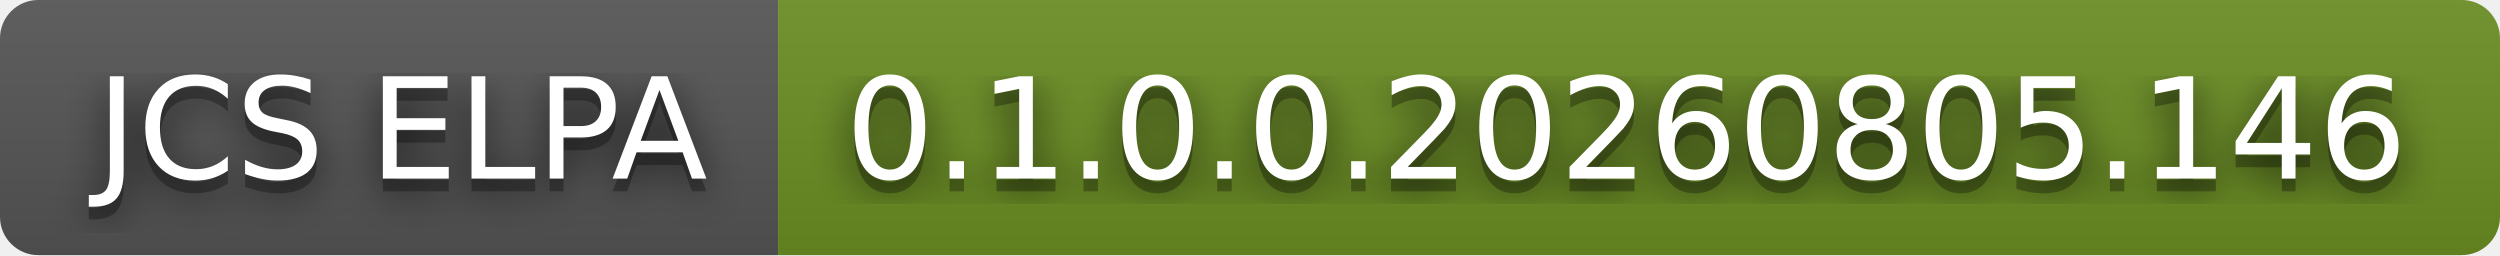
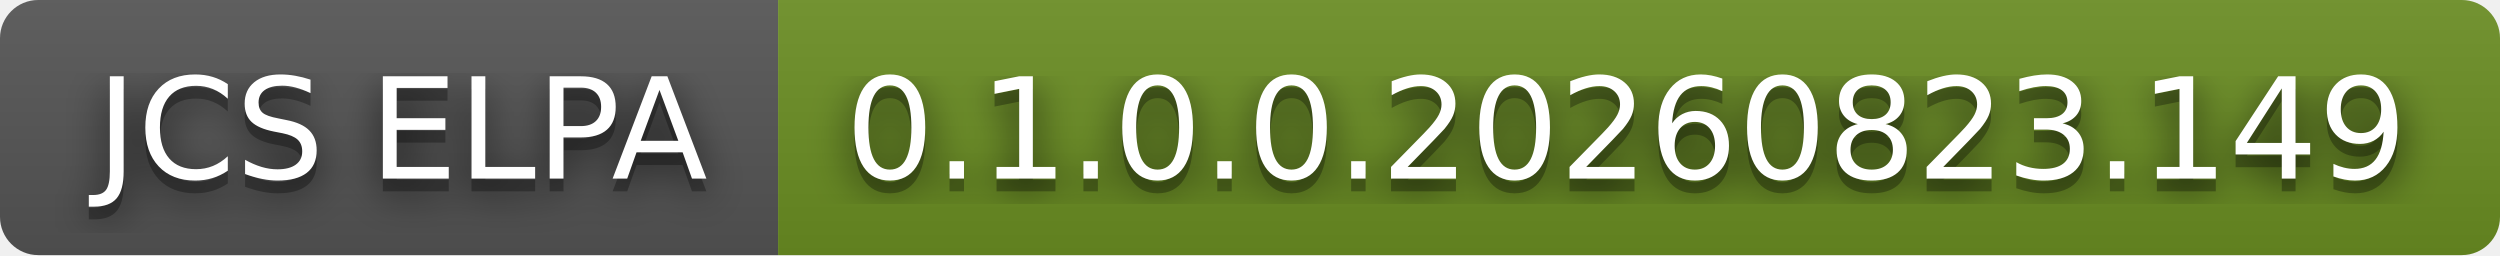
- <svg xmlns="http://www.w3.org/2000/svg" width="196" height="20" role="img" aria-label="JCS ELPA: 0.1.0.0.20260805.146">
+ <svg xmlns="http://www.w3.org/2000/svg" width="196" height="20" role="img" aria-label="JCS ELPA: 0.1.0.0.20260823.149">
  <filter id="blur">
    <feGaussianBlur stdDeviation="16" />
  </filter>
  <linearGradient id="s" x2="0" y2="100%">
    <stop offset="0" stop-color="#bbb" stop-opacity=".1" />
    <stop offset="1" stop-opacity=".1" />
  </linearGradient>
  <clipPath id="r">
    <rect width="196" height="20" rx="3" />
  </clipPath>
  <g clip-path="url(#r)">
    <rect width="61" height="20" fill="#555" />
    <rect x="61" width="135" height="20" fill="#6b8e23" />
    <rect width="196" height="20" fill="url(#s)" />
  </g>
  <g fill="#fff" text-anchor="middle" font-family="Verdana,Geneva,DejaVu Sans,sans-serif" text-rendering="geometricPrecision" font-size="110">
    <g transform="scale(.1)">
      <g aria-hidden="true" fill="#010101">
        <text x="315" y="150" fill-opacity=".8" filter="url(#blur)" textLength="510">JCS ELPA</text>
        <text x="315" y="150" fill-opacity=".3" textLength="510">JCS ELPA</text>
      </g>
      <text x="315" y="140" textLength="510">JCS ELPA</text>
    </g>
    <g transform="scale(.1)">
      <g aria-hidden="true" fill="#010101">
-         <text x="1275" y="150" fill-opacity=".8" filter="url(#blur)" textLength="1250">0.1.0.0.20260805.146</text>
-         <text x="1275" y="150" fill-opacity=".3" textLength="1250">0.1.0.0.20260805.146</text>
+         <text x="1275" y="150" fill-opacity=".8" filter="url(#blur)" textLength="1250">0.1.0.0.20260823.149</text>
+         <text x="1275" y="150" fill-opacity=".3" textLength="1250">0.1.0.0.20260823.149</text>
      </g>
-       <text x="1275" y="140" textLength="1250">0.1.0.0.20260805.146</text>
+       <text x="1275" y="140" textLength="1250">0.1.0.0.20260823.149</text>
    </g>
  </g>
</svg>
